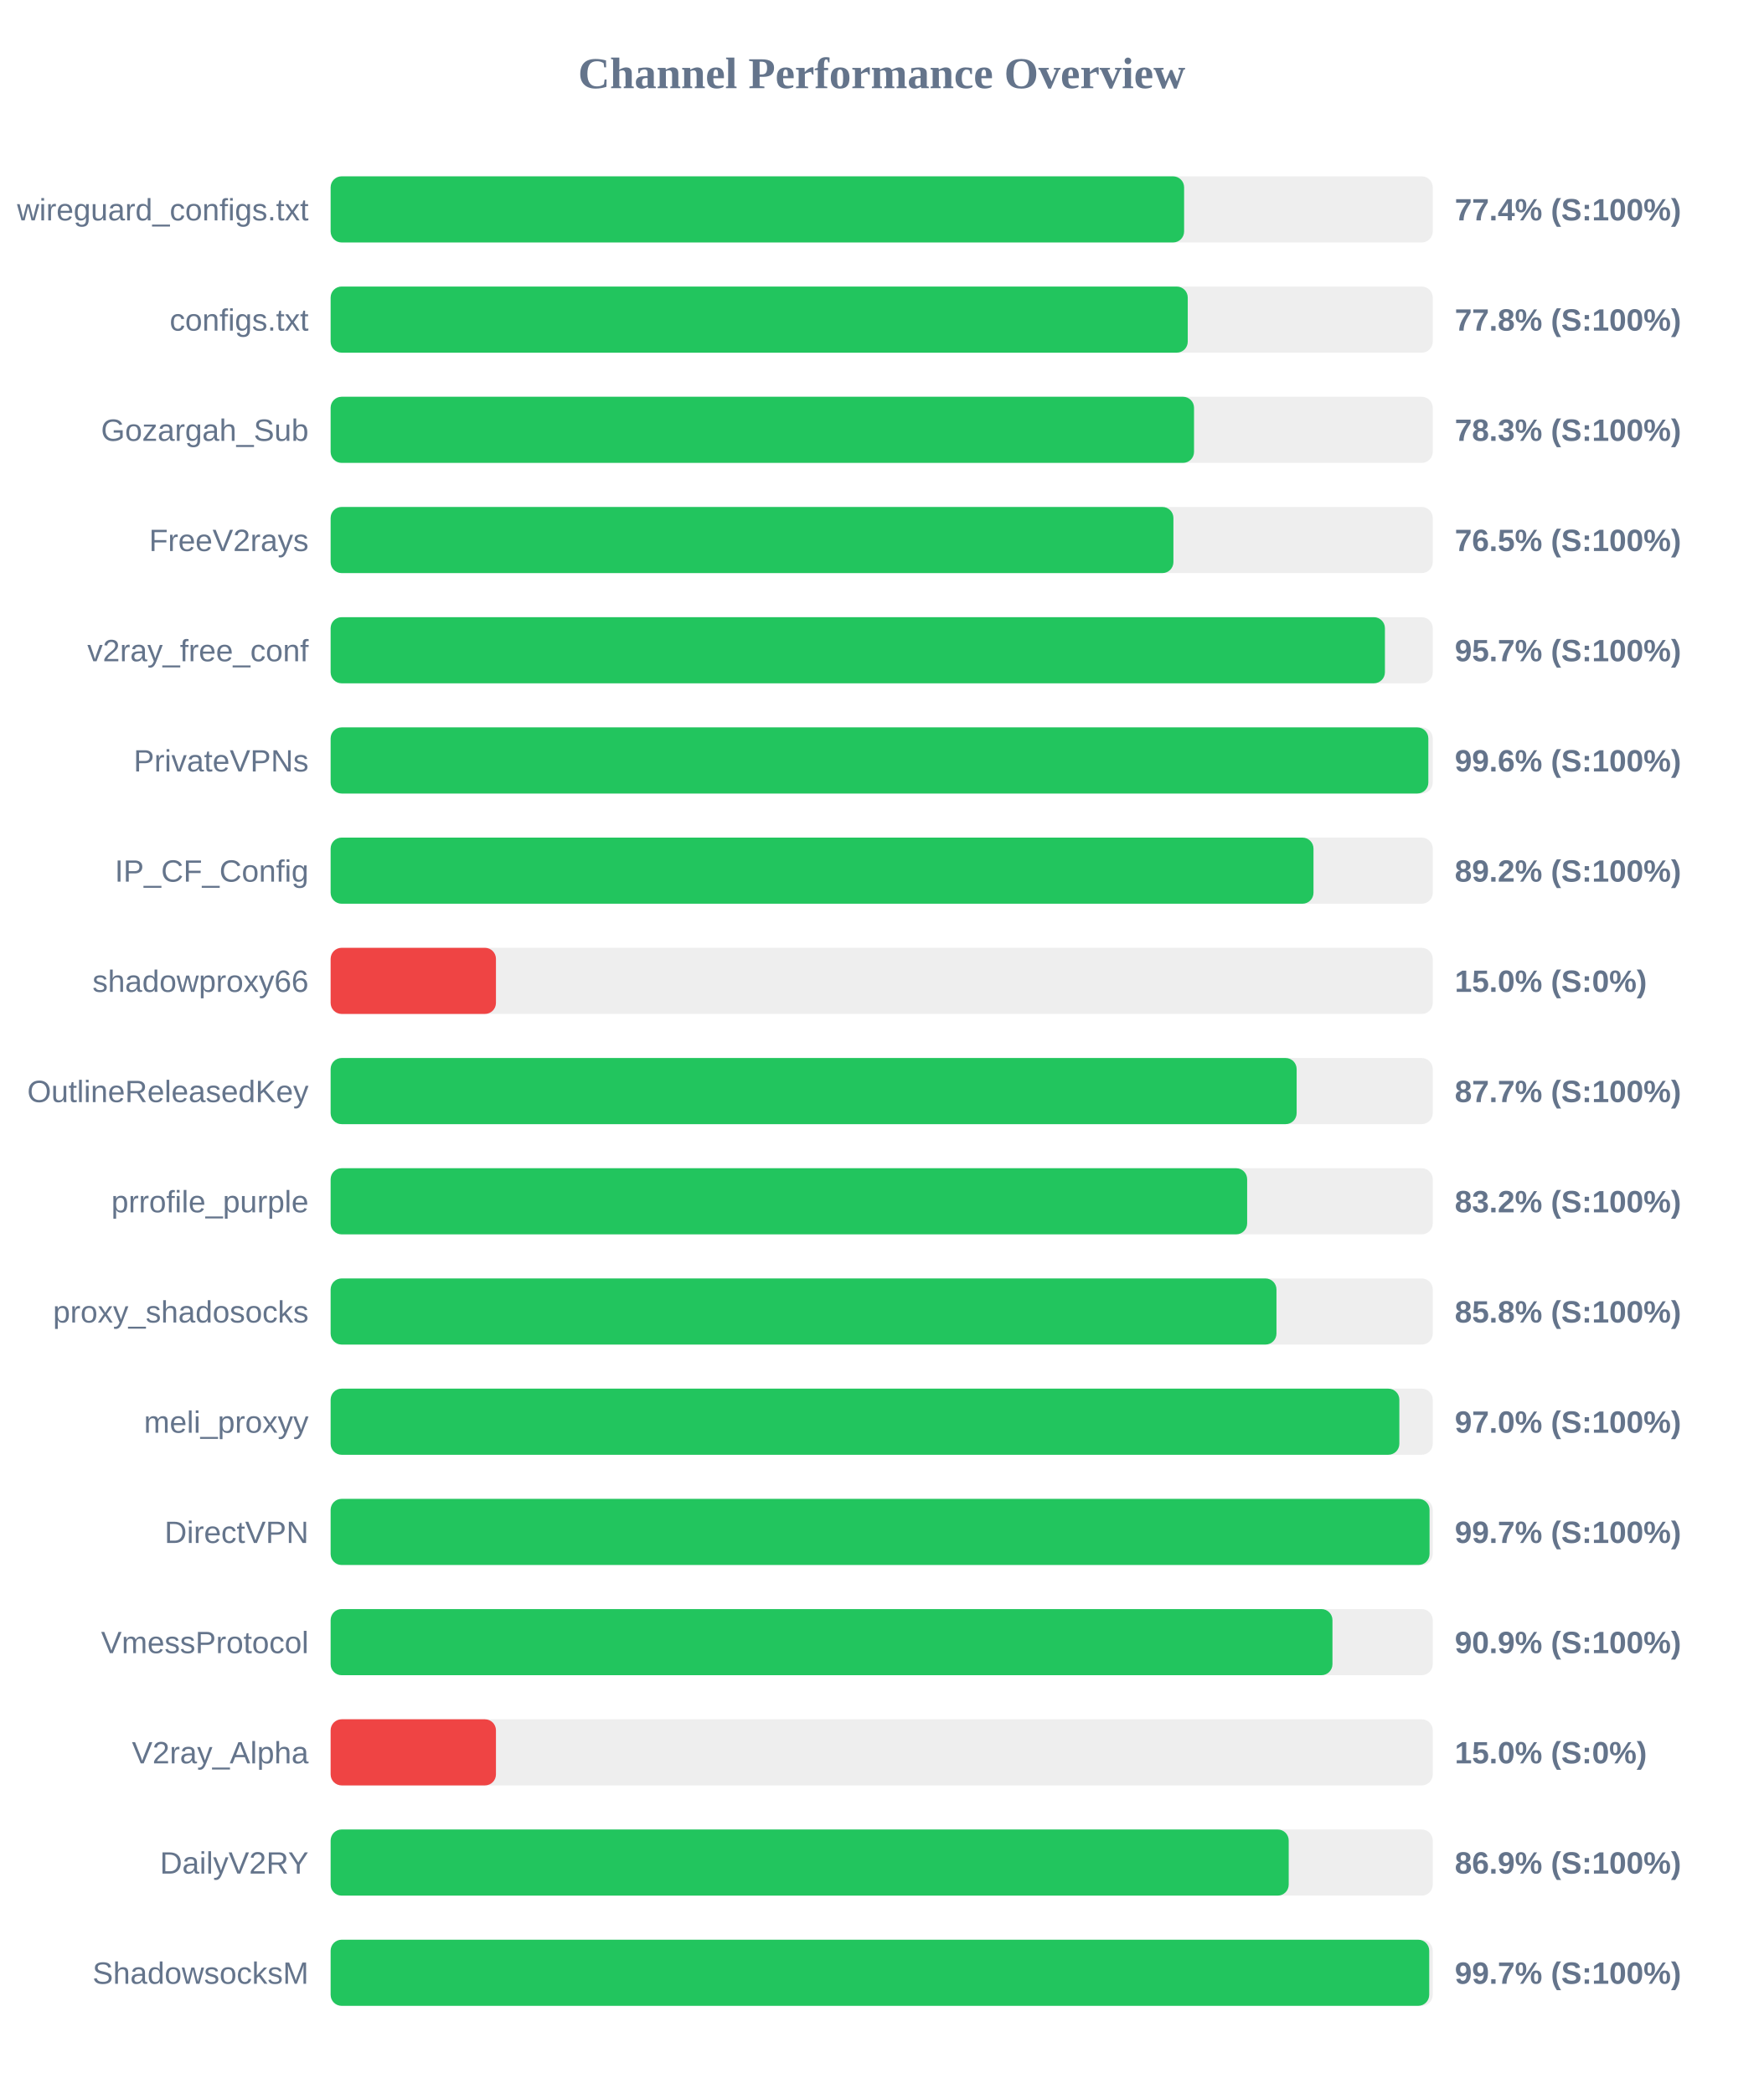
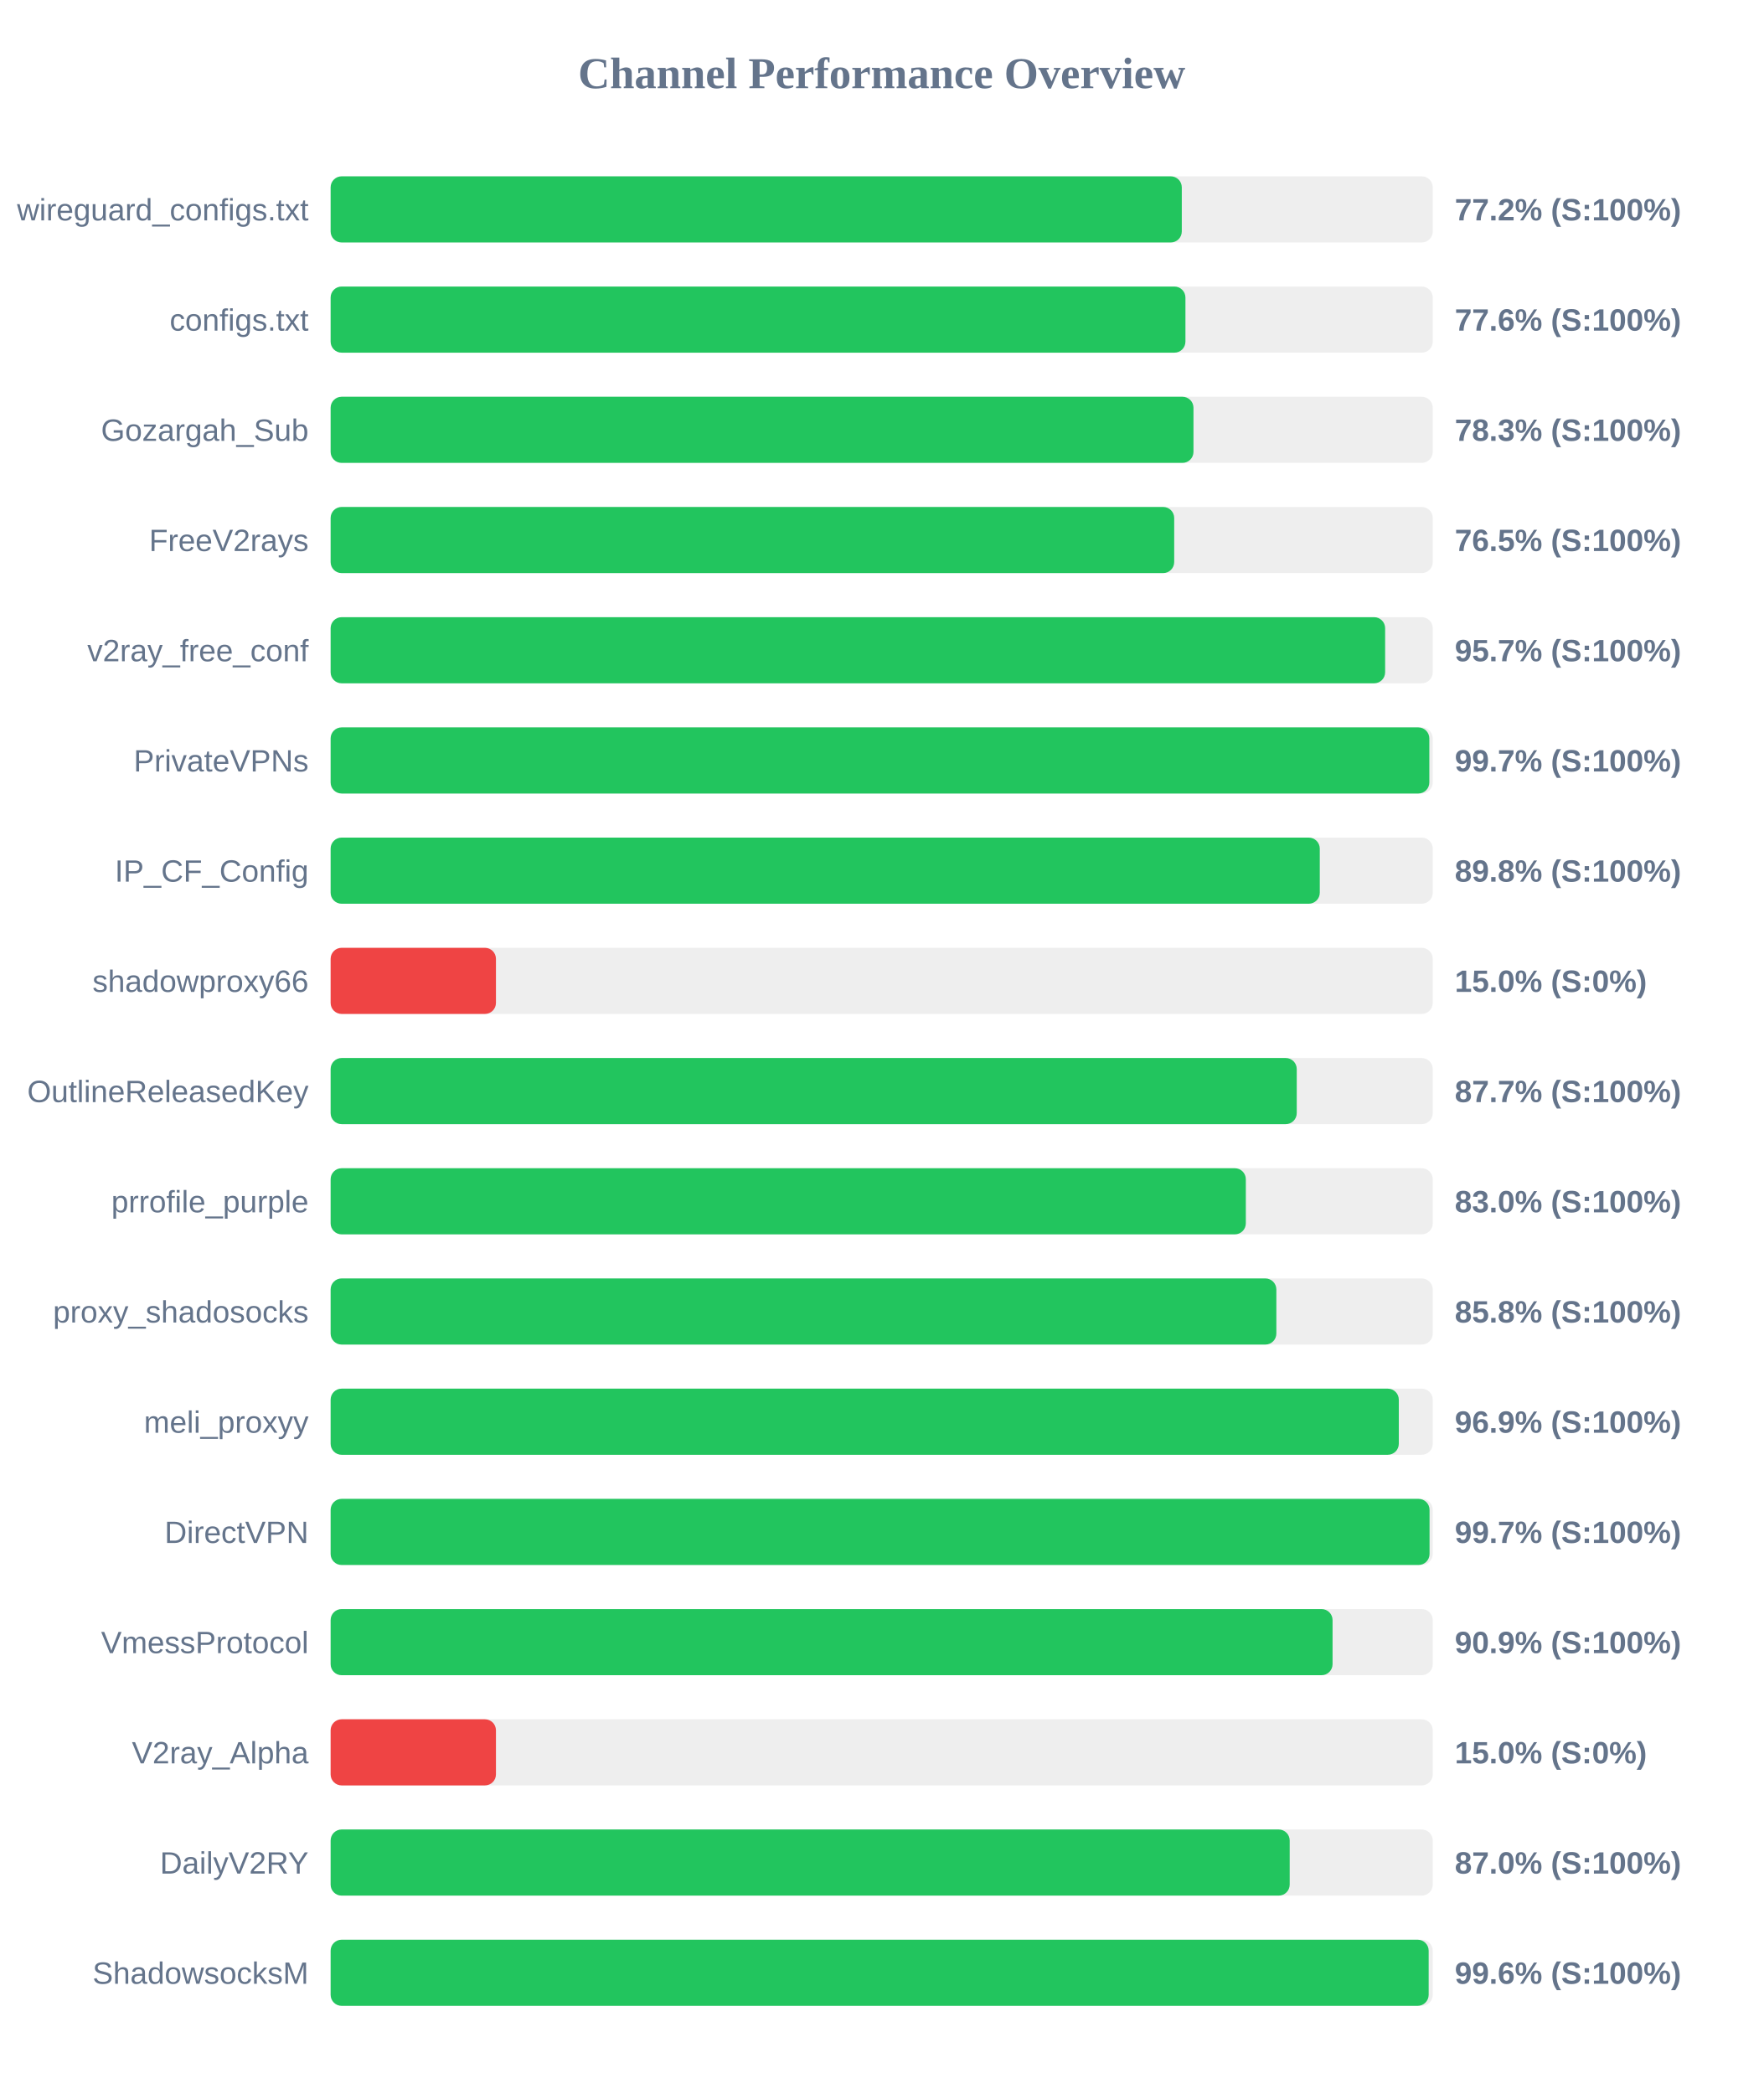
<svg xmlns="http://www.w3.org/2000/svg" width="800" height="950" version="1.1">
  <style>
        .row { font: 14px Arial; fill: #64748b; }
        .score { font: bold 14px Arial; fill: #64748b; }
    </style>
  <text x="400" y="40" text-anchor="middle" font-size="20px" font-weight="bold" fill="#64748b">Channel Performance Overview</text>
  <rect x="150" y="80" width="500" height="30" fill="#eee" rx="5" />
-   <rect x="150" y="80" width="387.2" height="30" fill="#22c55e" rx="5" />
+   <rect x="150" y="80" width="386.15" height="30" fill="#22c55e" rx="5" />
  <text x="140" y="100" text-anchor="end" class="row">wireguard_configs.txt</text>
-   <text x="660" y="100" text-anchor="start" class="score">77.4% (S:100%)</text>
+   <text x="660" y="100" text-anchor="start" class="score">77.2% (S:100%)</text>
  <rect x="150" y="130" width="500" height="30" fill="#eee" rx="5" />
-   <rect x="150" y="130" width="388.85" height="30" fill="#22c55e" rx="5" />
+   <rect x="150" y="130" width="387.8" height="30" fill="#22c55e" rx="5" />
  <text x="140" y="150" text-anchor="end" class="row">configs.txt</text>
-   <text x="660" y="150" text-anchor="start" class="score">77.8% (S:100%)</text>
+   <text x="660" y="150" text-anchor="start" class="score">77.6% (S:100%)</text>
  <rect x="150" y="180" width="500" height="30" fill="#eee" rx="5" />
-   <rect x="150" y="180" width="391.7" height="30" fill="#22c55e" rx="5" />
+   <rect x="150" y="180" width="391.45" height="30" fill="#22c55e" rx="5" />
  <text x="140" y="200" text-anchor="end" class="row">Gozargah_Sub</text>
  <text x="660" y="200" text-anchor="start" class="score">78.3% (S:100%)</text>
  <rect x="150" y="230" width="500" height="30" fill="#eee" rx="5" />
-   <rect x="150" y="230" width="382.35" height="30" fill="#22c55e" rx="5" />
+   <rect x="150" y="230" width="382.7" height="30" fill="#22c55e" rx="5" />
  <text x="140" y="250" text-anchor="end" class="row">FreeV2rays</text>
  <text x="660" y="250" text-anchor="start" class="score">76.5% (S:100%)</text>
  <rect x="150" y="280" width="500" height="30" fill="#eee" rx="5" />
-   <rect x="150" y="280" width="478.3" height="30" fill="#22c55e" rx="5" />
+   <rect x="150" y="280" width="478.4" height="30" fill="#22c55e" rx="5" />
  <text x="140" y="300" text-anchor="end" class="row">v2ray_free_conf</text>
  <text x="660" y="300" text-anchor="start" class="score">95.7% (S:100%)</text>
  <rect x="150" y="330" width="500" height="30" fill="#eee" rx="5" />
-   <rect x="150" y="330" width="498.0" height="30" fill="#22c55e" rx="5" />
+   <rect x="150" y="330" width="498.45" height="30" fill="#22c55e" rx="5" />
  <text x="140" y="350" text-anchor="end" class="row">PrivateVPNs</text>
-   <text x="660" y="350" text-anchor="start" class="score">99.6% (S:100%)</text>
+   <text x="660" y="350" text-anchor="start" class="score">99.7% (S:100%)</text>
  <rect x="150" y="380" width="500" height="30" fill="#eee" rx="5" />
-   <rect x="150" y="380" width="445.9" height="30" fill="#22c55e" rx="5" />
+   <rect x="150" y="380" width="448.75" height="30" fill="#22c55e" rx="5" />
  <text x="140" y="400" text-anchor="end" class="row">IP_CF_Config</text>
-   <text x="660" y="400" text-anchor="start" class="score">89.2% (S:100%)</text>
+   <text x="660" y="400" text-anchor="start" class="score">89.8% (S:100%)</text>
  <rect x="150" y="430" width="500" height="30" fill="#eee" rx="5" />
  <rect x="150" y="430" width="75.0" height="30" fill="#ef4444" rx="5" />
  <text x="140" y="450" text-anchor="end" class="row">shadowproxy66</text>
  <text x="660" y="450" text-anchor="start" class="score">15.0% (S:0%)</text>
  <rect x="150" y="480" width="500" height="30" fill="#eee" rx="5" />
-   <rect x="150" y="480" width="438.25" height="30" fill="#22c55e" rx="5" />
+   <rect x="150" y="480" width="438.3" height="30" fill="#22c55e" rx="5" />
  <text x="140" y="500" text-anchor="end" class="row">OutlineReleasedKey</text>
  <text x="660" y="500" text-anchor="start" class="score">87.7% (S:100%)</text>
  <rect x="150" y="530" width="500" height="30" fill="#eee" rx="5" />
-   <rect x="150" y="530" width="415.8" height="30" fill="#22c55e" rx="5" />
+   <rect x="150" y="530" width="415.2" height="30" fill="#22c55e" rx="5" />
  <text x="140" y="550" text-anchor="end" class="row">prrofile_purple</text>
-   <text x="660" y="550" text-anchor="start" class="score">83.2% (S:100%)</text>
+   <text x="660" y="550" text-anchor="start" class="score">83.0% (S:100%)</text>
  <rect x="150" y="580" width="500" height="30" fill="#eee" rx="5" />
-   <rect x="150" y="580" width="429.1" height="30" fill="#22c55e" rx="5" />
+   <rect x="150" y="580" width="429.05" height="30" fill="#22c55e" rx="5" />
  <text x="140" y="600" text-anchor="end" class="row">proxy_shadosocks</text>
  <text x="660" y="600" text-anchor="start" class="score">85.8% (S:100%)</text>
  <rect x="150" y="630" width="500" height="30" fill="#eee" rx="5" />
-   <rect x="150" y="630" width="484.85" height="30" fill="#22c55e" rx="5" />
+   <rect x="150" y="630" width="484.6" height="30" fill="#22c55e" rx="5" />
  <text x="140" y="650" text-anchor="end" class="row">meli_proxyy</text>
-   <text x="660" y="650" text-anchor="start" class="score">97.0% (S:100%)</text>
+   <text x="660" y="650" text-anchor="start" class="score">96.9% (S:100%)</text>
  <rect x="150" y="680" width="500" height="30" fill="#eee" rx="5" />
  <rect x="150" y="680" width="498.55" height="30" fill="#22c55e" rx="5" />
  <text x="140" y="700" text-anchor="end" class="row">DirectVPN</text>
  <text x="660" y="700" text-anchor="start" class="score">99.7% (S:100%)</text>
  <rect x="150" y="730" width="500" height="30" fill="#eee" rx="5" />
-   <rect x="150" y="730" width="454.5" height="30" fill="#22c55e" rx="5" />
+   <rect x="150" y="730" width="454.55" height="30" fill="#22c55e" rx="5" />
  <text x="140" y="750" text-anchor="end" class="row">VmessProtocol</text>
  <text x="660" y="750" text-anchor="start" class="score">90.9% (S:100%)</text>
  <rect x="150" y="780" width="500" height="30" fill="#eee" rx="5" />
  <rect x="150" y="780" width="75.0" height="30" fill="#ef4444" rx="5" />
  <text x="140" y="800" text-anchor="end" class="row">V2ray_Alpha</text>
  <text x="660" y="800" text-anchor="start" class="score">15.0% (S:0%)</text>
  <rect x="150" y="830" width="500" height="30" fill="#eee" rx="5" />
-   <rect x="150" y="830" width="434.65" height="30" fill="#22c55e" rx="5" />
+   <rect x="150" y="830" width="435.1" height="30" fill="#22c55e" rx="5" />
  <text x="140" y="850" text-anchor="end" class="row">DailyV2RY</text>
-   <text x="660" y="850" text-anchor="start" class="score">86.9% (S:100%)</text>
+   <text x="660" y="850" text-anchor="start" class="score">87.0% (S:100%)</text>
  <rect x="150" y="880" width="500" height="30" fill="#eee" rx="5" />
-   <rect x="150" y="880" width="498.4" height="30" fill="#22c55e" rx="5" />
+   <rect x="150" y="880" width="498.15" height="30" fill="#22c55e" rx="5" />
  <text x="140" y="900" text-anchor="end" class="row">ShadowsocksM</text>
-   <text x="660" y="900" text-anchor="start" class="score">99.7% (S:100%)</text>
+   <text x="660" y="900" text-anchor="start" class="score">99.6% (S:100%)</text>
</svg>
